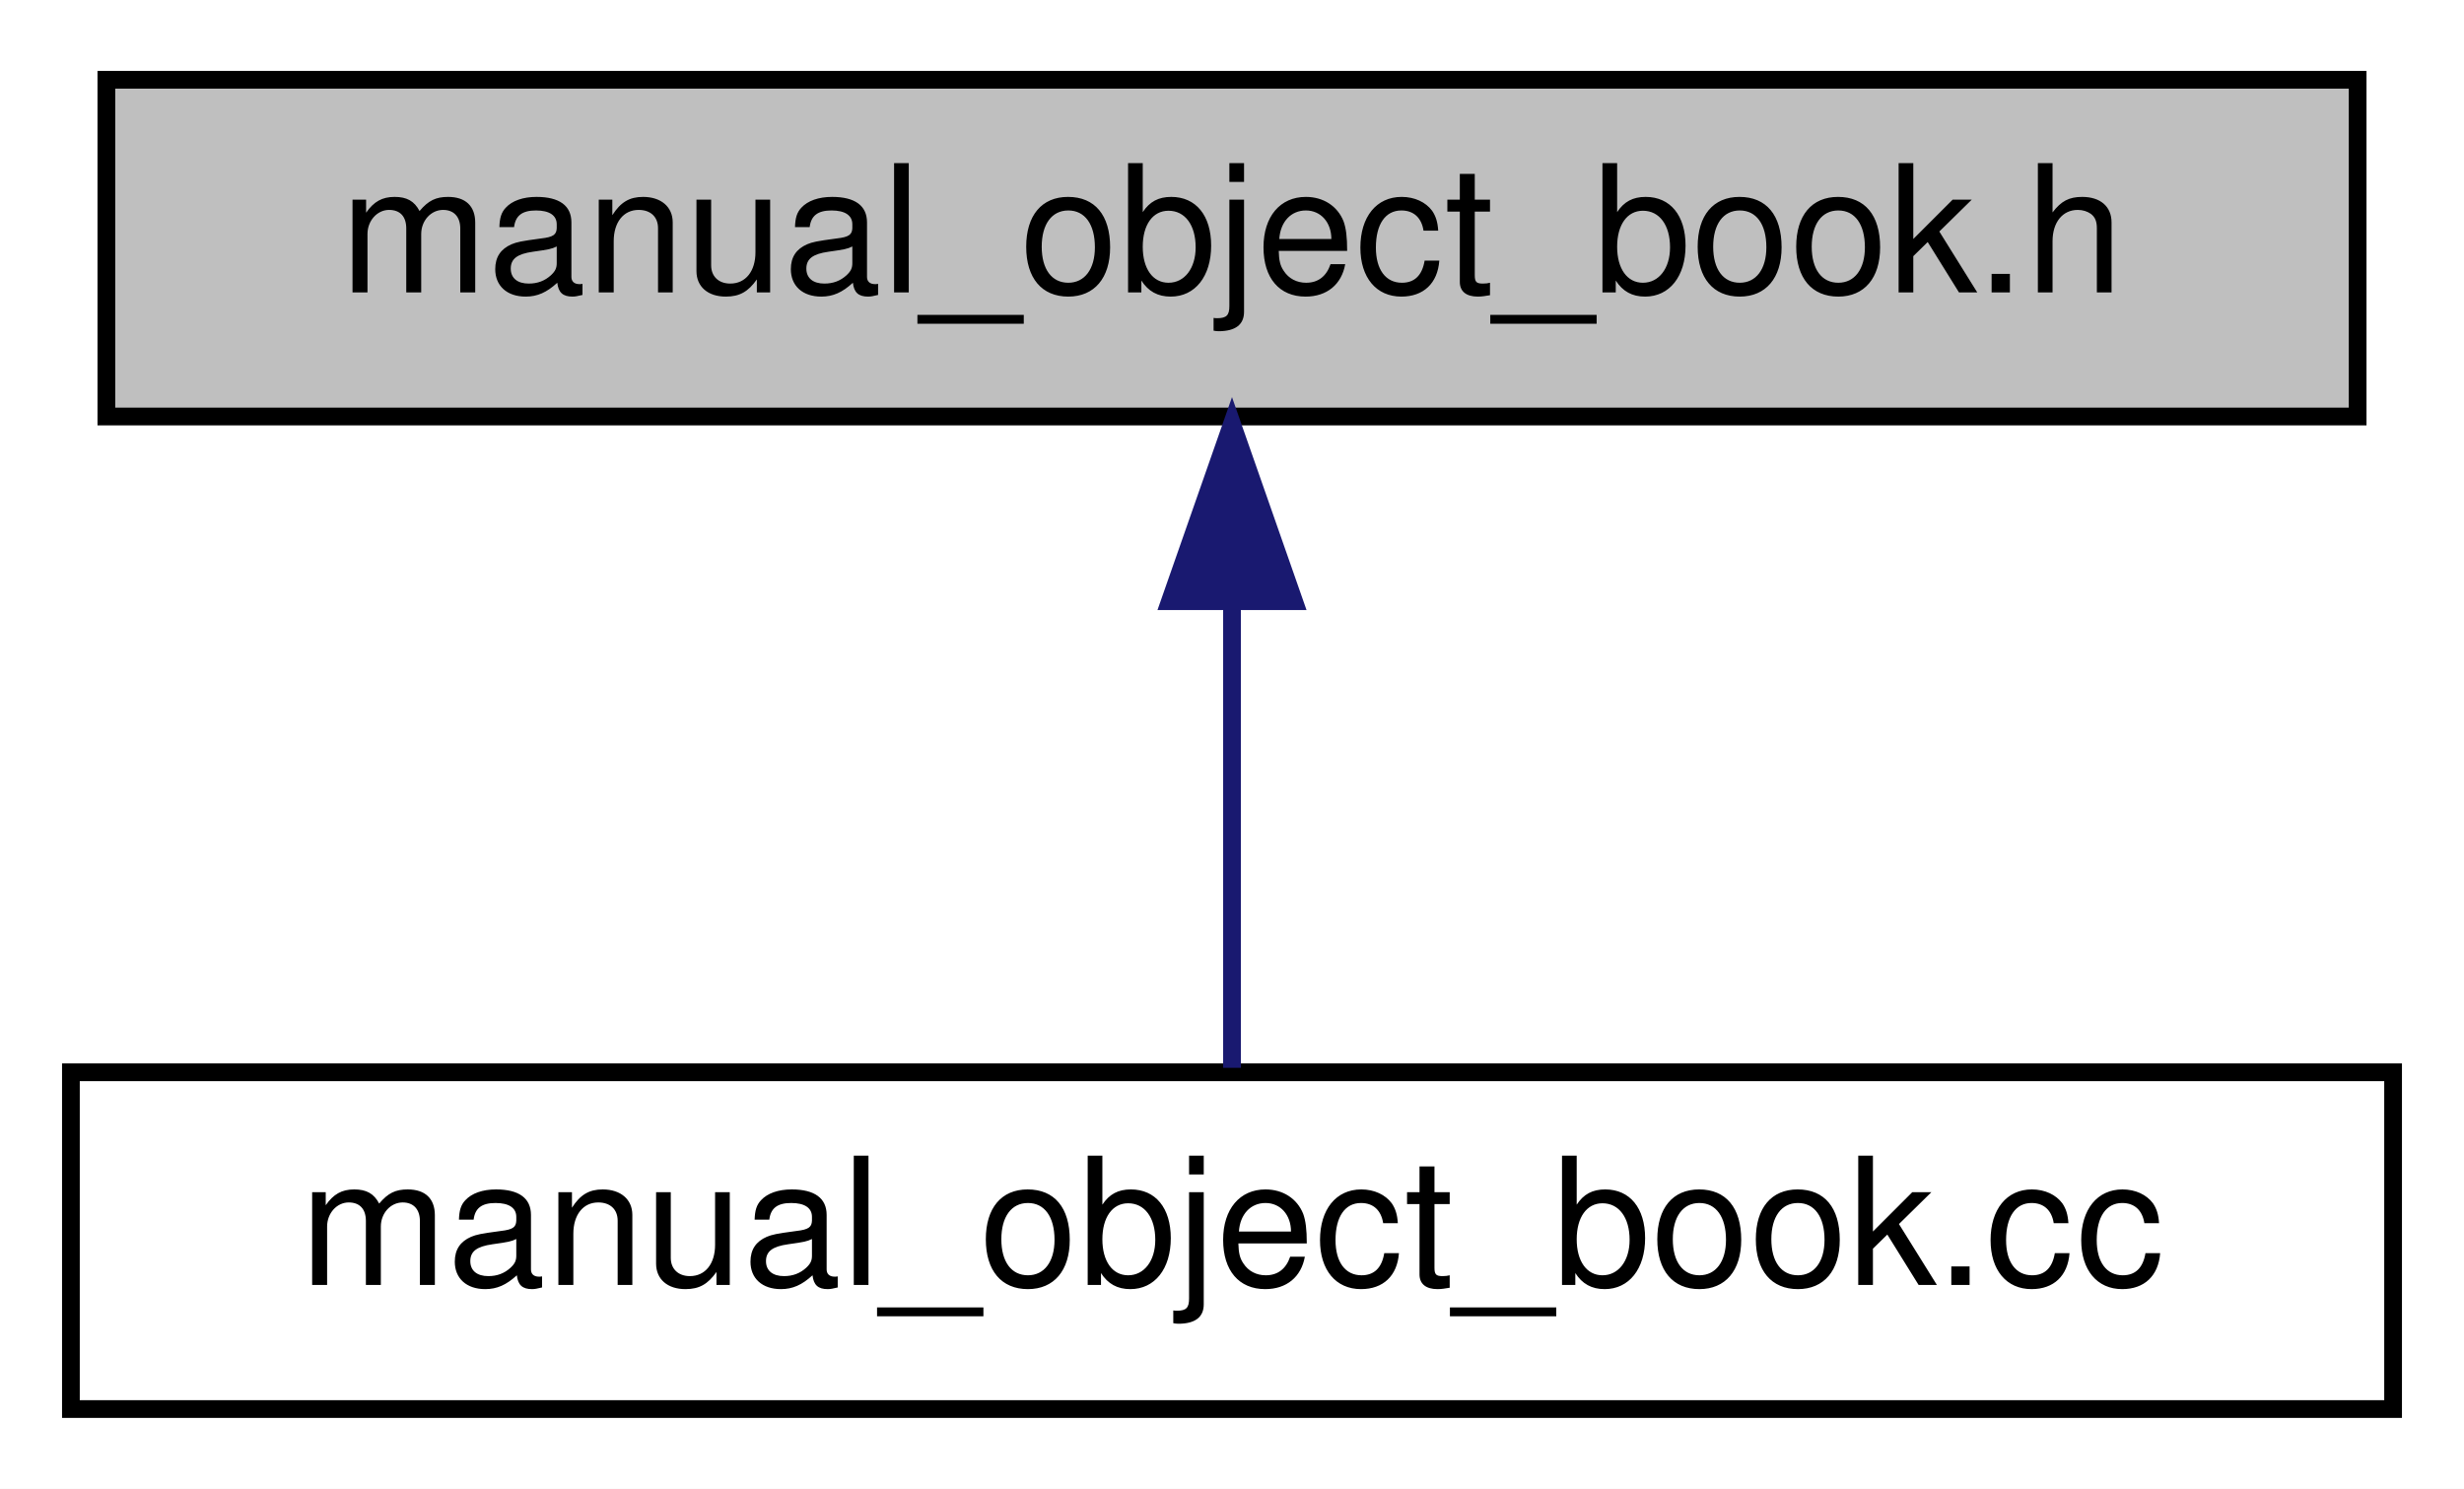
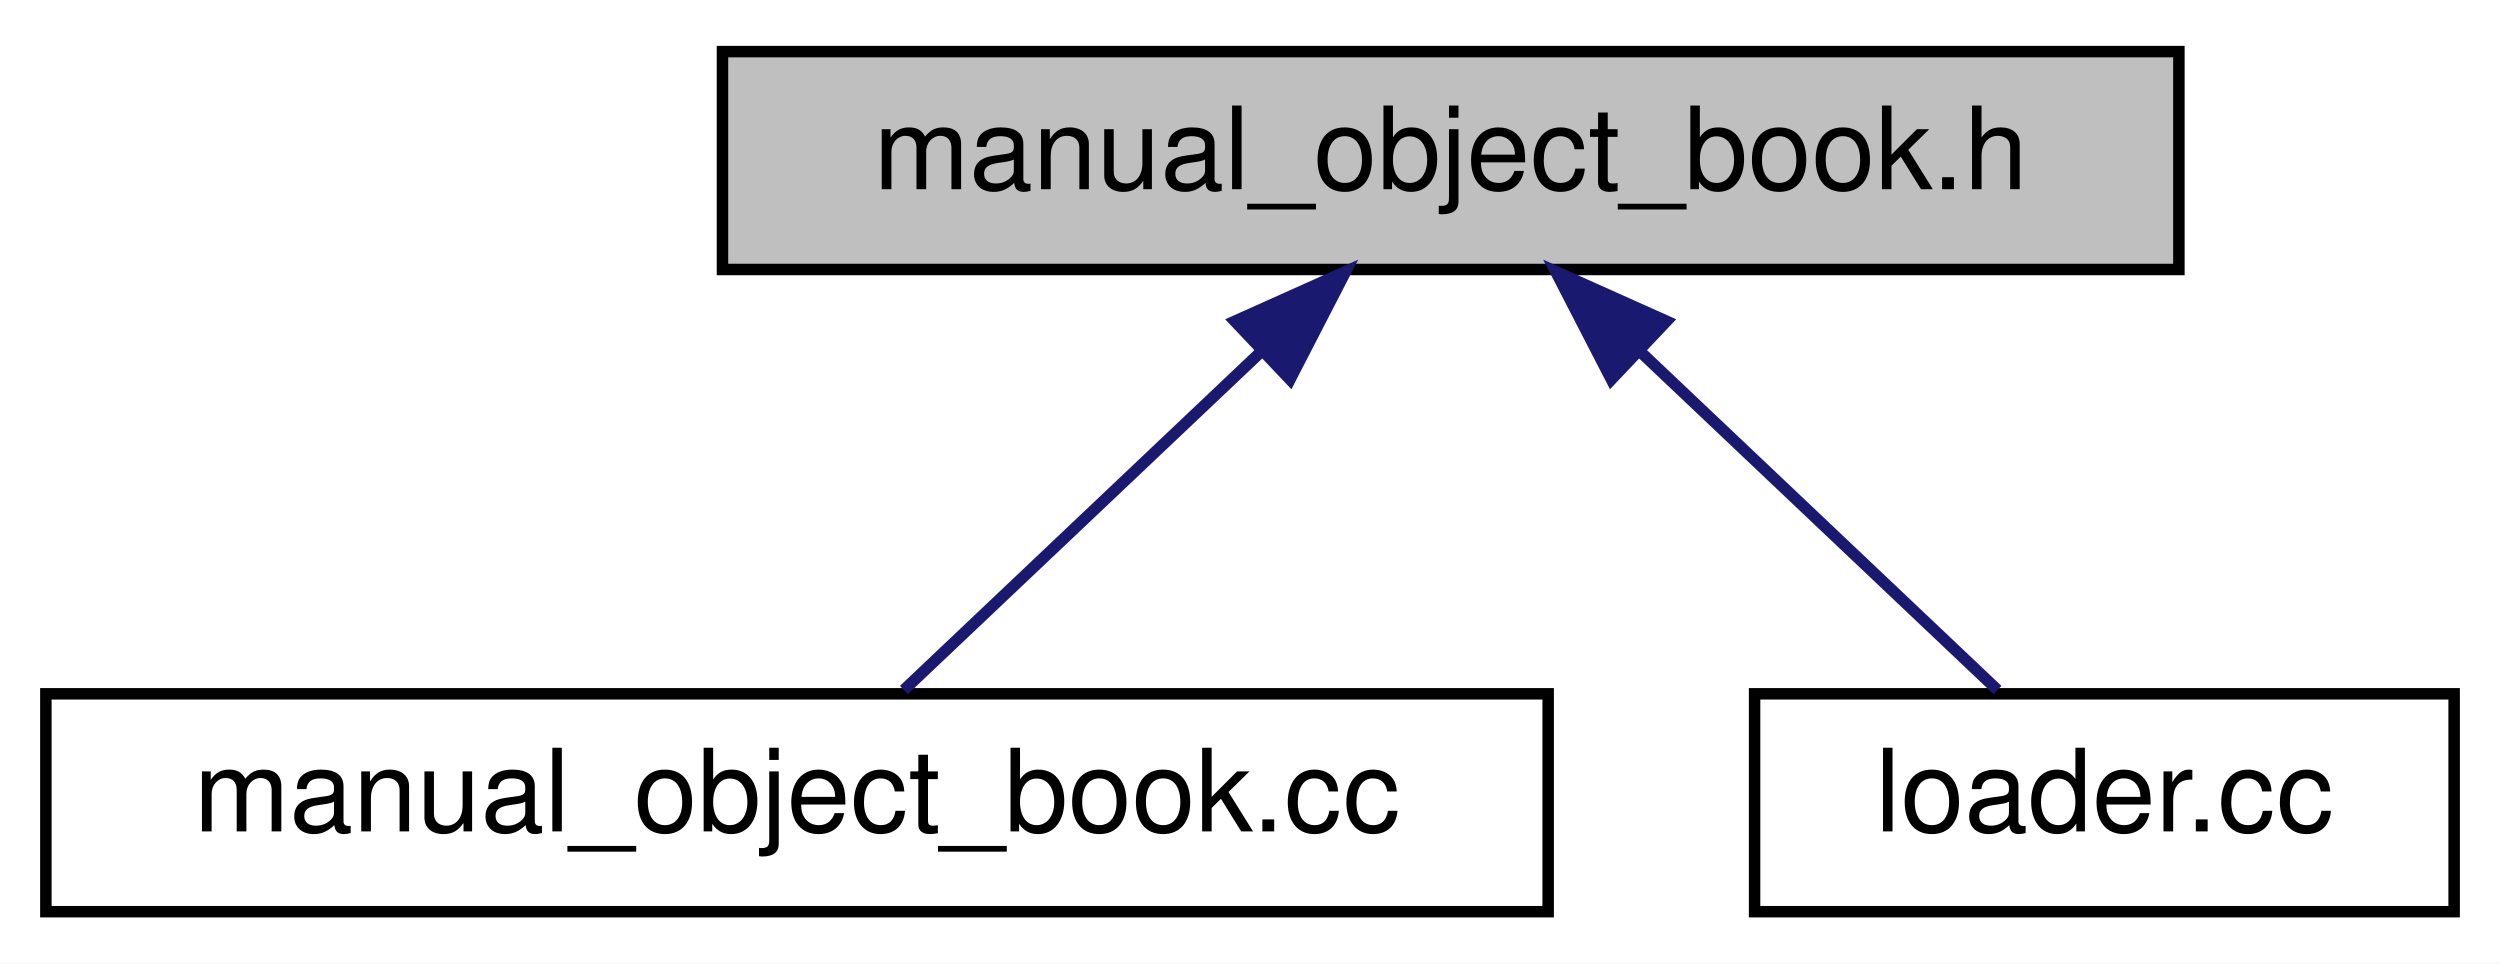
- <svg xmlns="http://www.w3.org/2000/svg" xmlns:xlink="http://www.w3.org/1999/xlink" width="139pt" height="84pt" viewBox="0.00 0.00 139.00 84.00">
+ <svg xmlns="http://www.w3.org/2000/svg" xmlns:xlink="http://www.w3.org/1999/xlink" width="218pt" height="84pt" viewBox="0.00 0.00 218.00 84.00">
  <g id="graph0" class="graph" transform="scale(1 1) rotate(0) translate(4 80)">
-     <polygon fill="white" stroke="transparent" points="-4,4 -4,-80 135,-80 135,4 -4,4" />
+     <polygon fill="white" stroke="transparent" points="-4,4 -4,-80 214,-80 214,4 -4,4" />
    <g id="node1" class="node">
      <g id="a_node1">
        <a xlink:title=" ">
-           <polygon fill="#bfbfbf" stroke="black" points="2,-56.5 2,-75.5 129,-75.5 129,-56.5 2,-56.5" />
-           <text text-anchor="middle" x="65.5" y="-63.5" font-family="Helvetica,sans-Serif" font-size="10.00">manual_object_book.h</text>
+           <polygon fill="#bfbfbf" stroke="black" points="59,-56.5 59,-75.5 186,-75.5 186,-56.5 59,-56.5" />
+           <text text-anchor="middle" x="122.5" y="-63.5" font-family="Helvetica,sans-Serif" font-size="10.00">manual_object_book.h</text>
        </a>
      </g>
    </g>
    <g id="node2" class="node">
      <g id="a_node2">
        <a xlink:href="manual__object__book_8cc.html" target="_top" xlink:title=" ">
          <polygon fill="white" stroke="black" points="0,-0.5 0,-19.5 131,-19.5 131,-0.5 0,-0.5" />
          <text text-anchor="middle" x="65.5" y="-7.5" font-family="Helvetica,sans-Serif" font-size="10.00">manual_object_book.cc</text>
        </a>
      </g>
    </g>
    <g id="edge1" class="edge">
-       <path fill="none" stroke="midnightblue" d="M65.5,-45.8C65.5,-36.91 65.5,-26.78 65.5,-19.75" />
-       <polygon fill="midnightblue" stroke="midnightblue" points="62,-46.08 65.5,-56.08 69,-46.08 62,-46.08" />
+       <path fill="none" stroke="midnightblue" d="M105.88,-49.25C95.77,-39.67 83.22,-27.79 74.82,-19.83" />
+       <polygon fill="midnightblue" stroke="midnightblue" points="103.68,-51.99 113.34,-56.32 108.49,-46.91 103.68,-51.99" />
+     </g>
+     <g id="node3" class="node">
+       <g id="a_node3">
+         <a xlink:href="loader_8cc.html" target="_top" xlink:title=" ">
+           <polygon fill="white" stroke="black" points="149,-0.5 149,-19.5 210,-19.5 210,-0.5 149,-0.5" />
+           <text text-anchor="middle" x="179.5" y="-7.5" font-family="Helvetica,sans-Serif" font-size="10.00">loader.cc</text>
+         </a>
+       </g>
+     </g>
+     <g id="edge2" class="edge">
+       <path fill="none" stroke="midnightblue" d="M139.12,-49.25C149.23,-39.67 161.78,-27.79 170.18,-19.83" />
+       <polygon fill="midnightblue" stroke="midnightblue" points="136.51,-46.91 131.66,-56.32 141.32,-51.99 136.51,-46.91" />
    </g>
  </g>
</svg>
